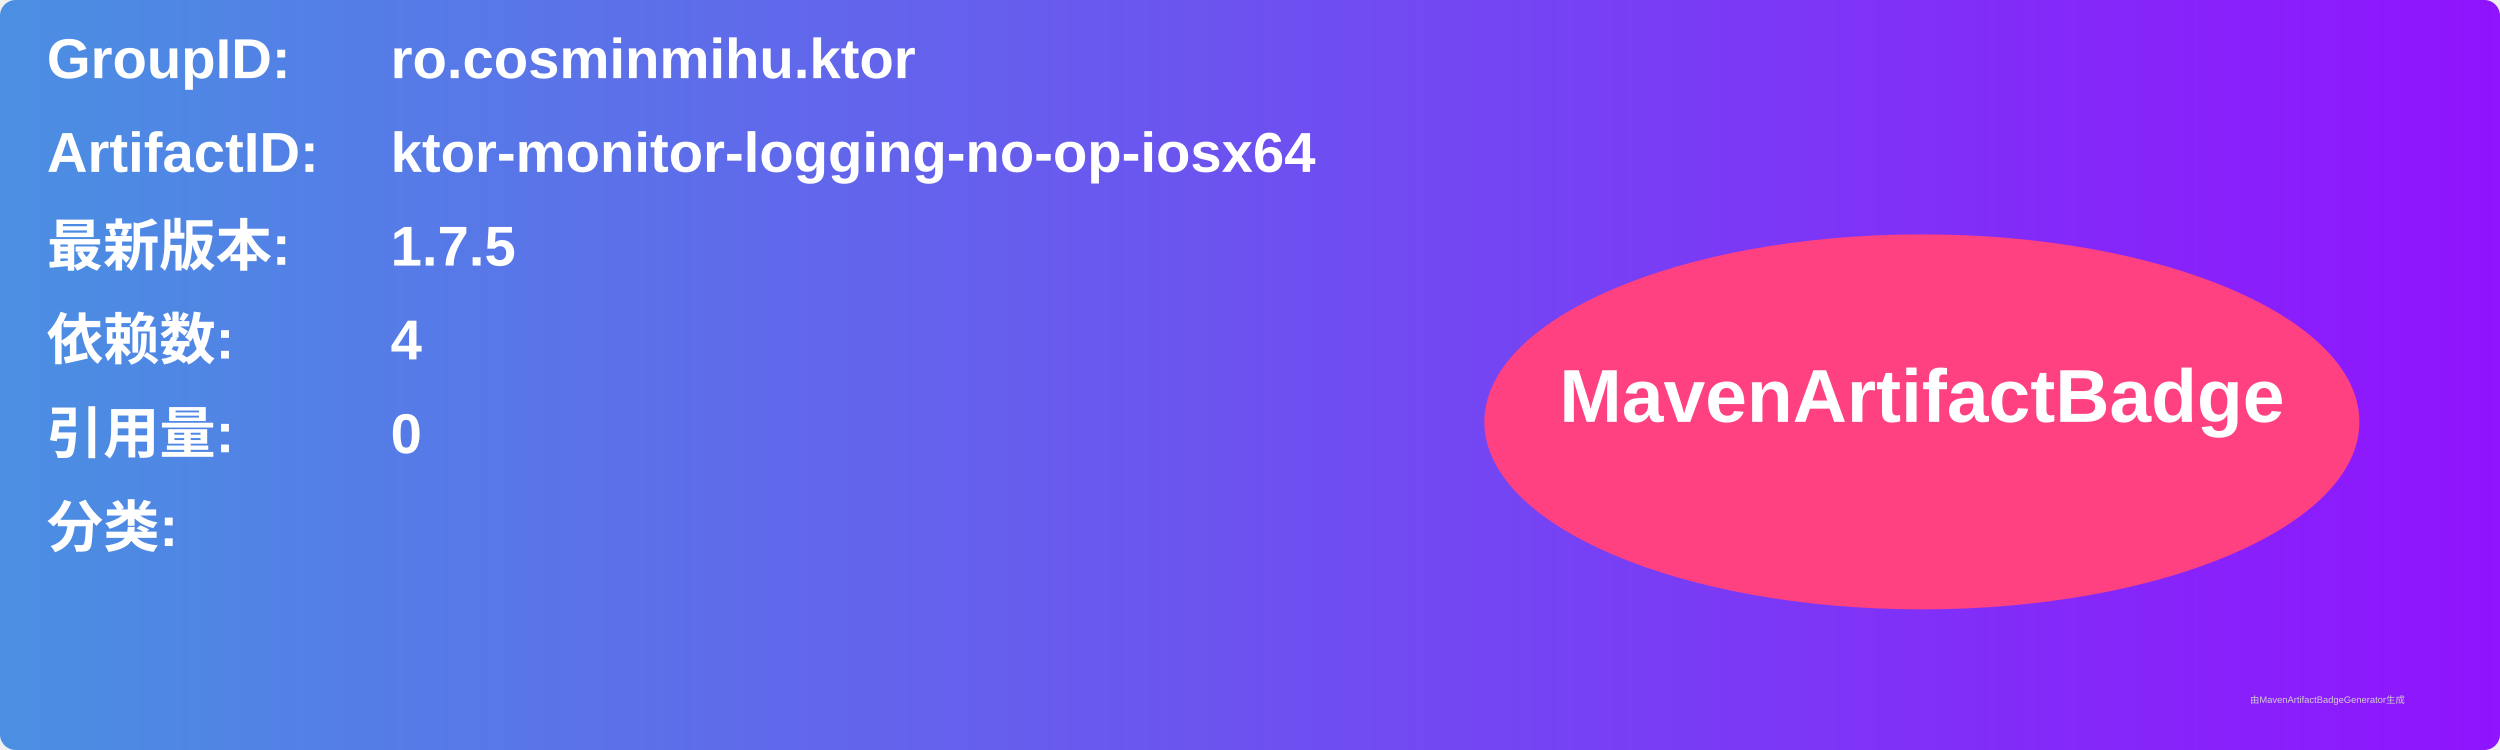
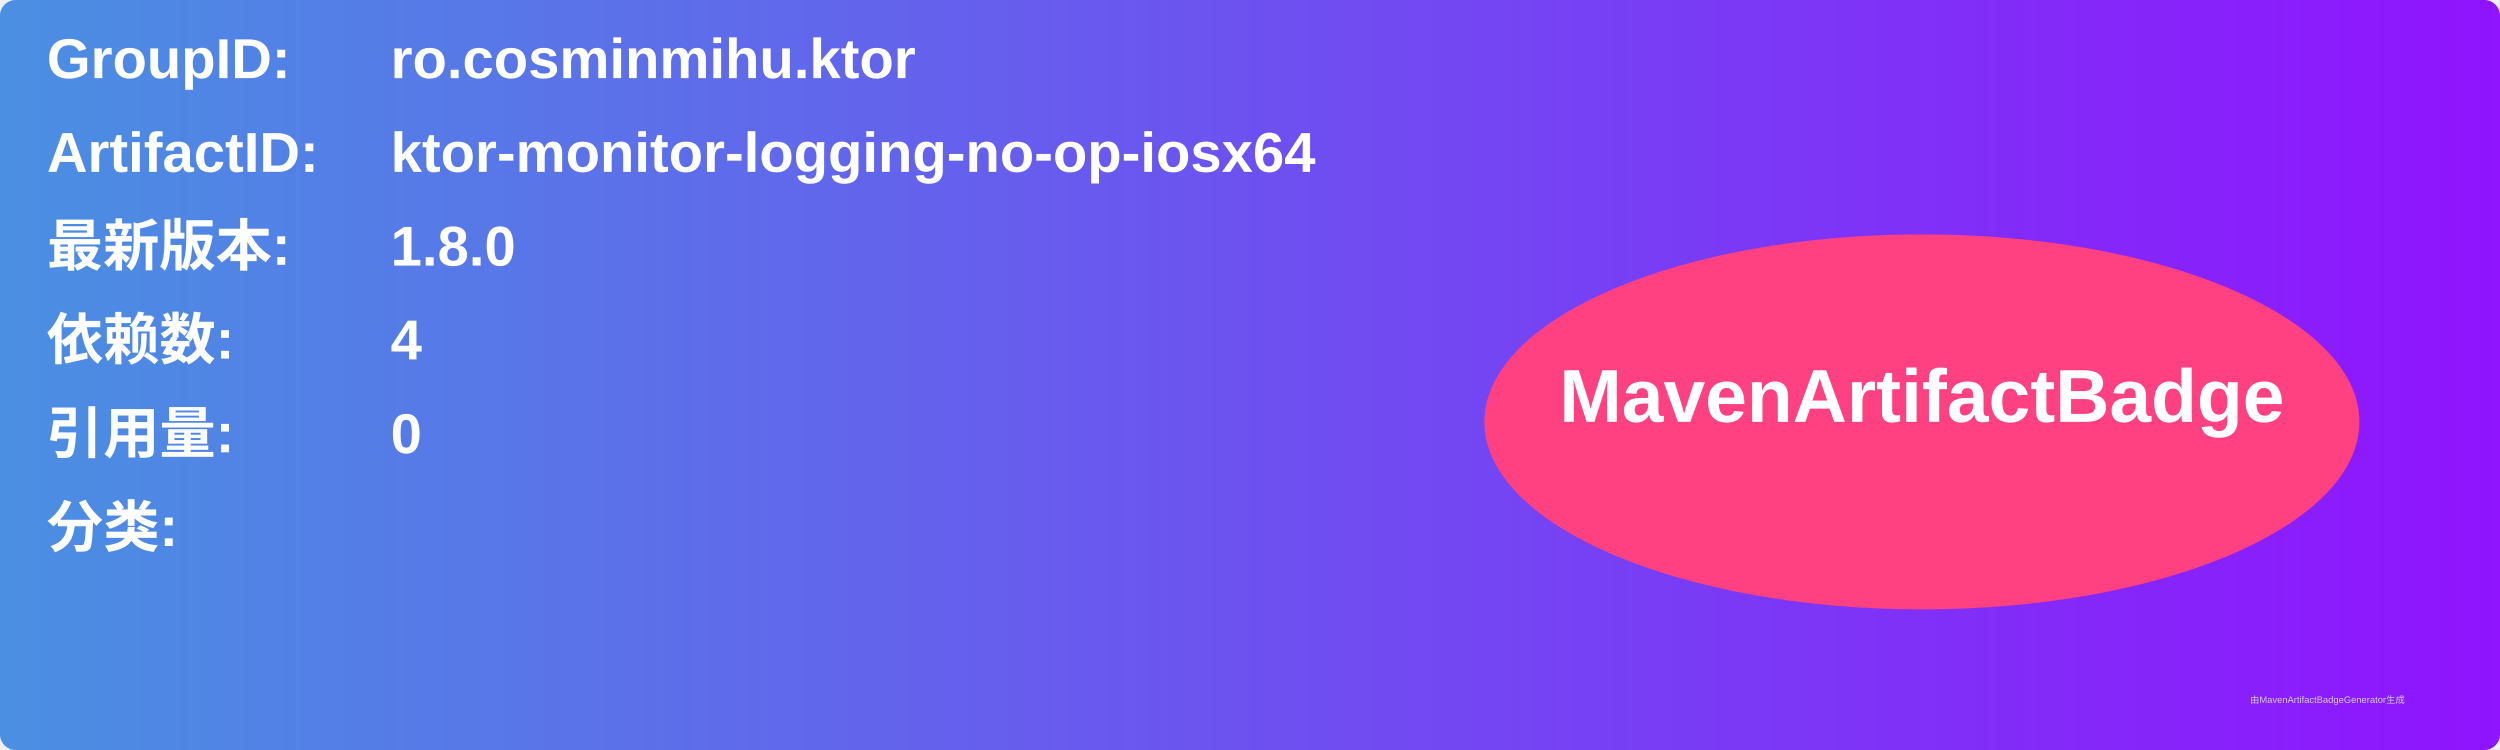
<svg xmlns="http://www.w3.org/2000/svg" width="800" height="240" viewBox="0 0 800 240">
  <linearGradient id="grad" x1="0%" y1="0%" x2="100%" y2="0%">
    <stop offset="0%" stop-color="#4a90e2" />
    <stop offset="100%" stop-color="#9013fe" />
  </linearGradient>
  <rect width="100%" height="100%" rx="5" ry="5" fill="url(#grad)" />
  <g transform="translate(15, 15)">
    <text x="0" y="10" font-family="Arial" font-size="18" fill="white" font-weight="bold" width="260">GroupID:</text>
    <text x="110" y="10" font-family="Arial" font-size="18" fill="white" font-weight="bold" width="460">ro.cosminmihu.ktor</text>
    <text x="0" y="40" font-family="Arial" font-size="18" fill="white" font-weight="bold" width="260">ArtifactID:</text>
    <text x="110" y="40" font-family="Arial" font-size="18" fill="white" font-weight="bold" width="460">ktor-monitor-logging-no-op-iosx64</text>
    <text x="0" y="70" font-family="Arial" font-size="18" fill="white" font-weight="bold">最新版本:</text>
    <text x="110" y="70" font-family="Arial" font-size="18" fill="white" font-weight="bold">
-       <tspan font-weight="bold">1.7.5</tspan>
+       <tspan font-weight="bold">1.8.0</tspan>
    </text>
    <text x="0" y="100" font-family="Arial" font-size="18" fill="white" font-weight="bold">依赖数: </text>
    <text x="110" y="100" font-family="Arial" font-size="18" fill="white">
      <tspan font-weight="bold">4</tspan>
    </text>
    <text x="0" y="130" font-family="Arial" font-size="18" fill="white" font-weight="bold">引用量: </text>
    <text x="110" y="130" font-family="Arial" font-size="18" fill="white">
      <tspan font-weight="bold">0</tspan>
    </text>
    <text x="0" y="160" font-family="Arial" font-size="18" fill="white" font-weight="bold">分类:</text>
    <text x="10" y="190" font-family="Arial" font-size="10" fill="white">
      <tspan font-weight="bold" />
    </text>
    <ellipse cx="600" cy="120" rx="140" ry="60" fill="#ff4081" />
    <text x="600" y="120" text-anchor="middle" font-family="Arial" font-size="24" fill="white" font-weight="bold">MavenArtifactBadge</text>
  </g>
  <text x="720" y="225" font-family="Arial" font-size="3" fill="#d0d0d0">由MavenArtifactBadgeGenerator生成</text>
</svg>
